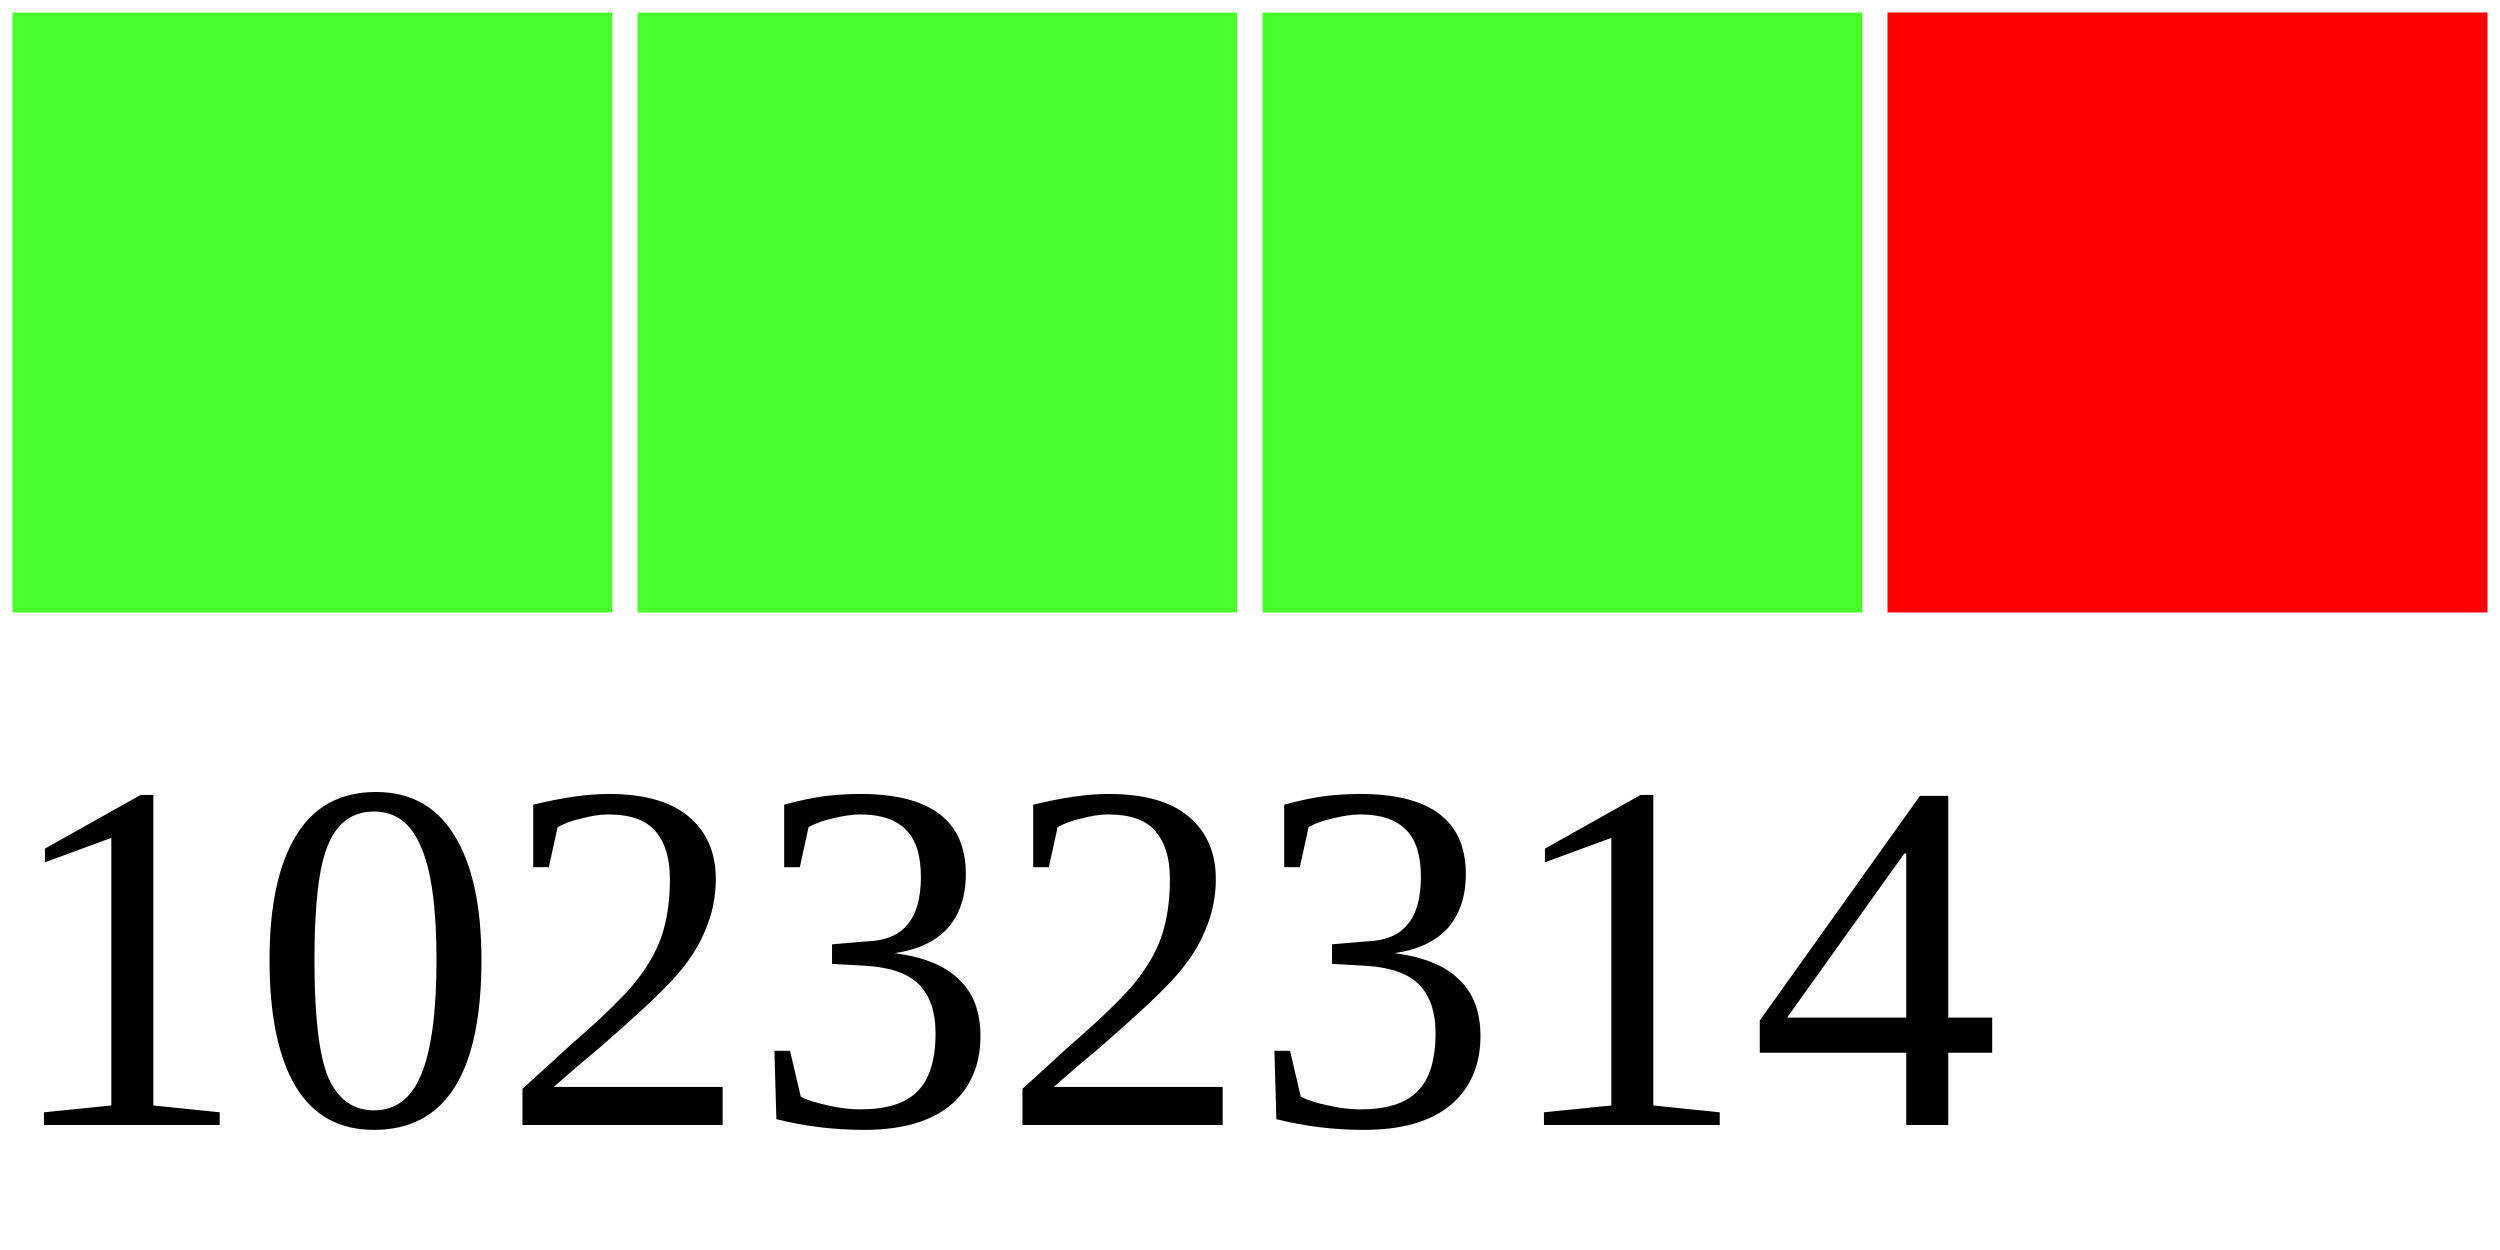
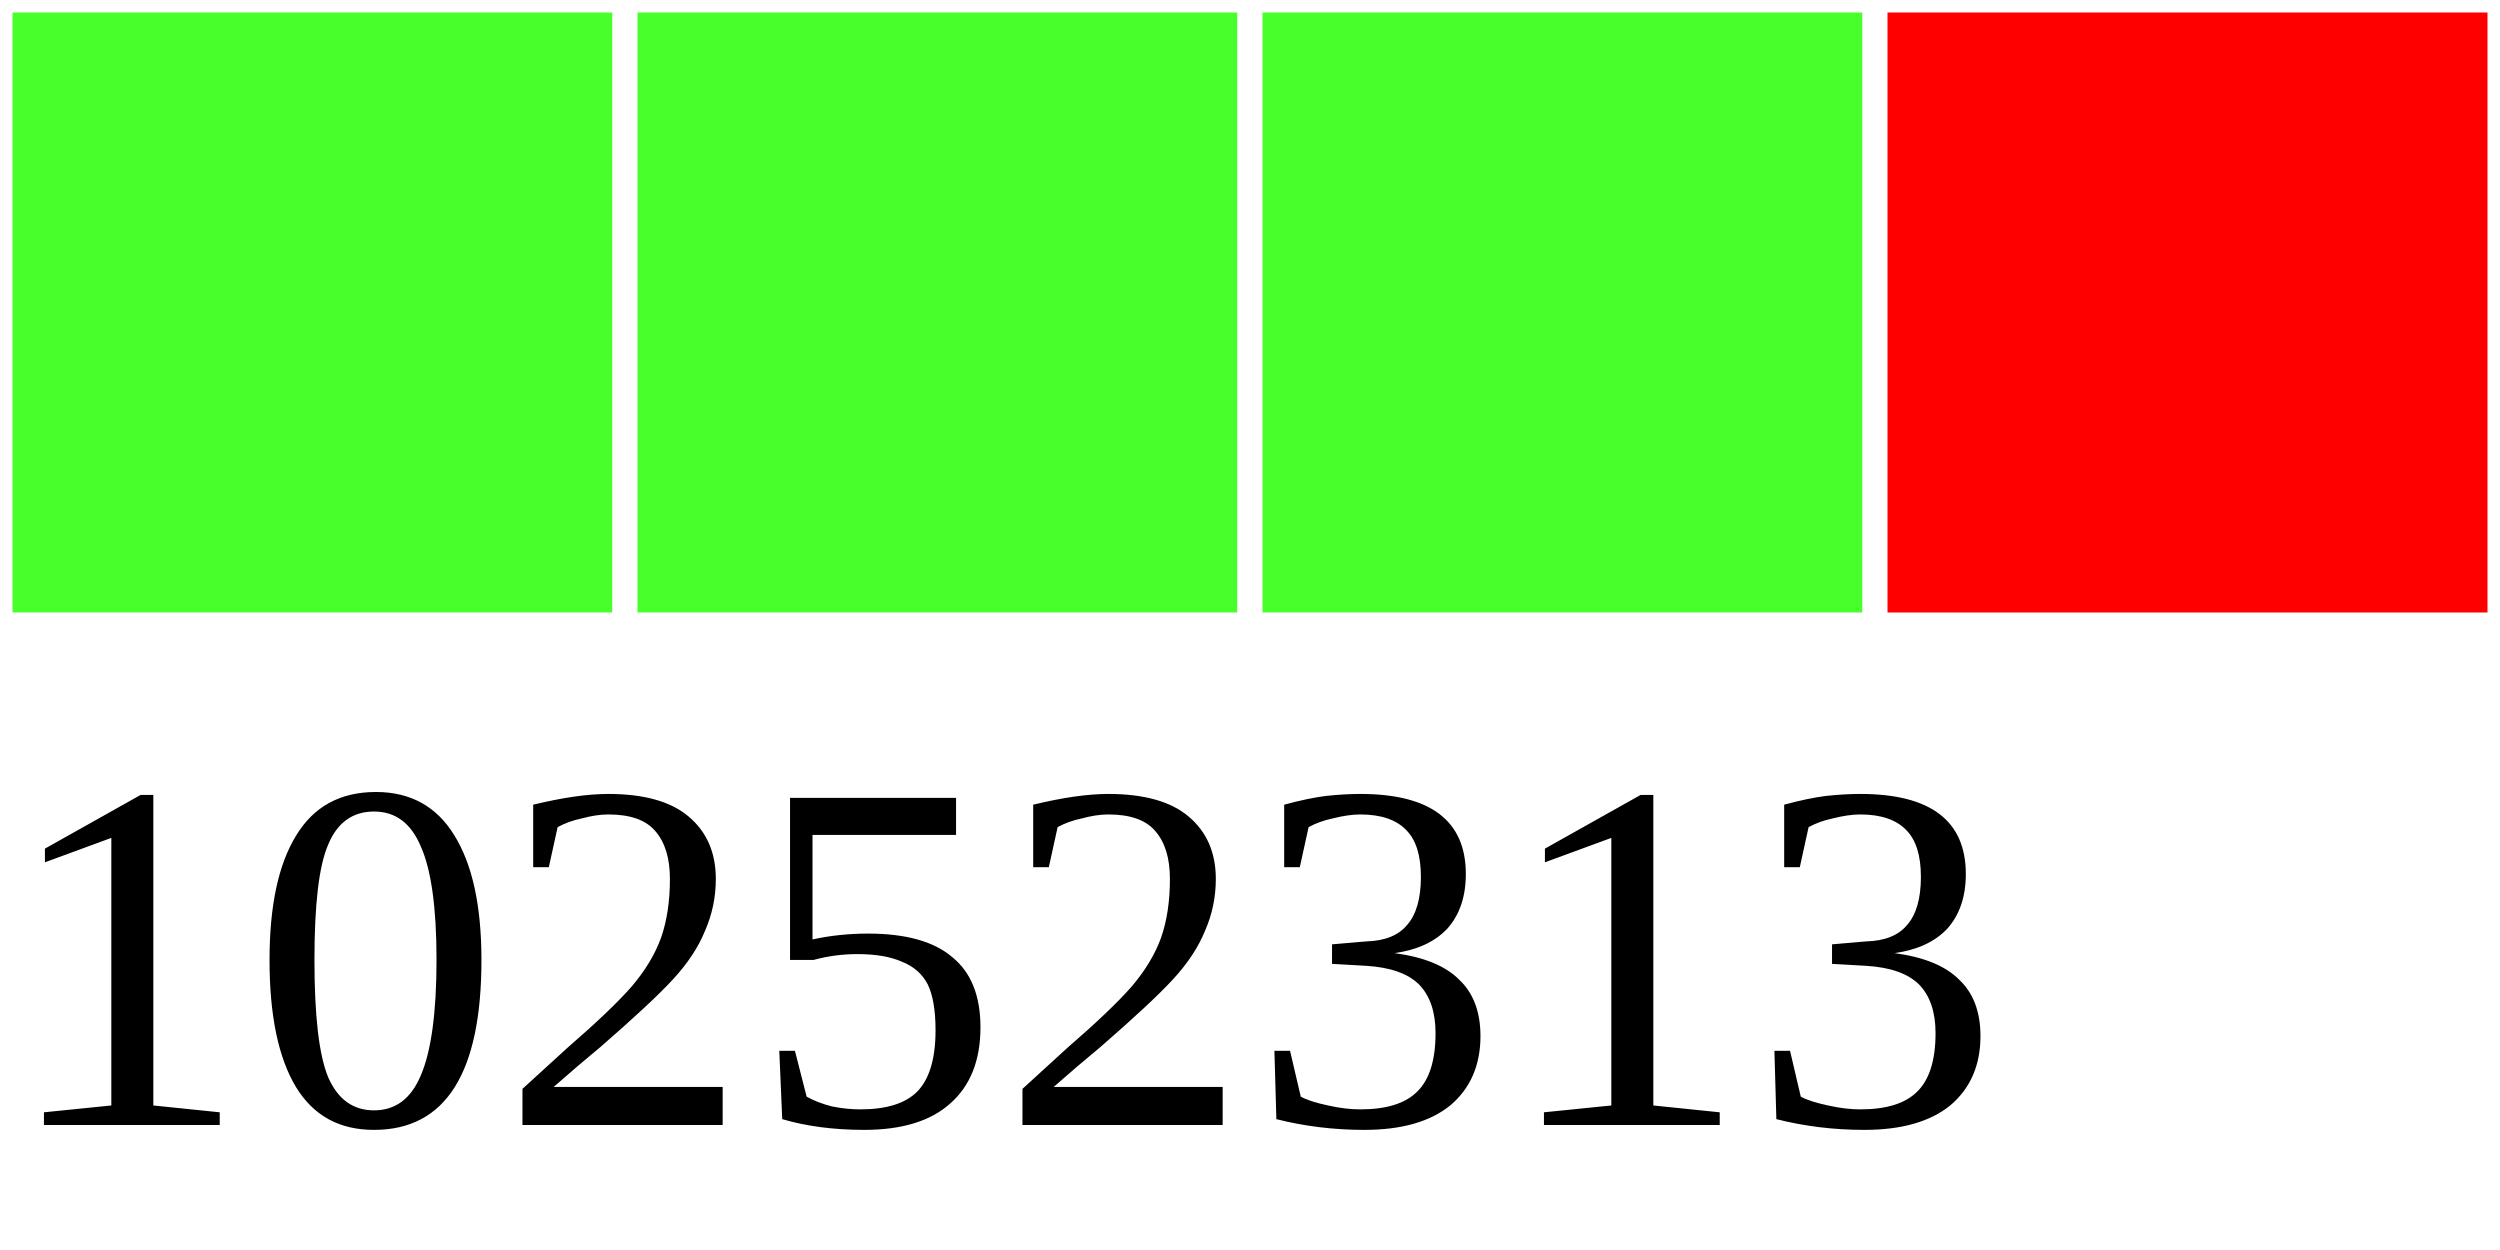
<svg xmlns="http://www.w3.org/2000/svg" width="40" height="20">
  <g>
    <rect width="10" height="10" style="fill:#48FF2C;stroke-width:0.4;stroke:rgb(255,255,255)" x="0" />
    <rect width="10" height="10" style="fill:#48FF2C;stroke-width:0.4;stroke:rgb(255,255,255)" x="10" />
    <rect width="10" height="10" style="fill:#48FF2C;stroke-width:0.4;stroke:rgb(255,255,255)" x="20" />
    <rect width="10" height="10" style="fill:#FF0000;stroke-width:0.4;stroke:rgb(255,255,255)" x="30" />
-     <text x="0" y="18" fill="black" font-size="8">10232314</text>
+     <text x="0" y="18" fill="black" font-size="8">10252313</text>
  </g>
</svg>
